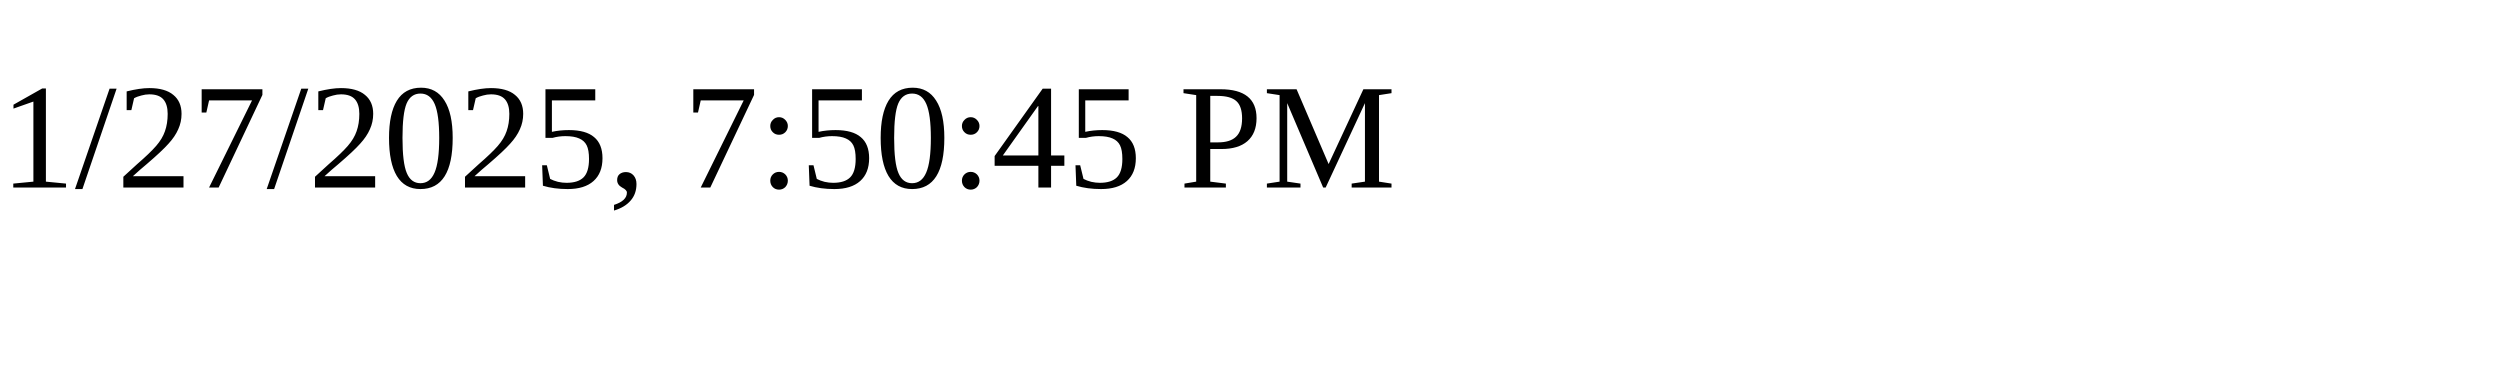
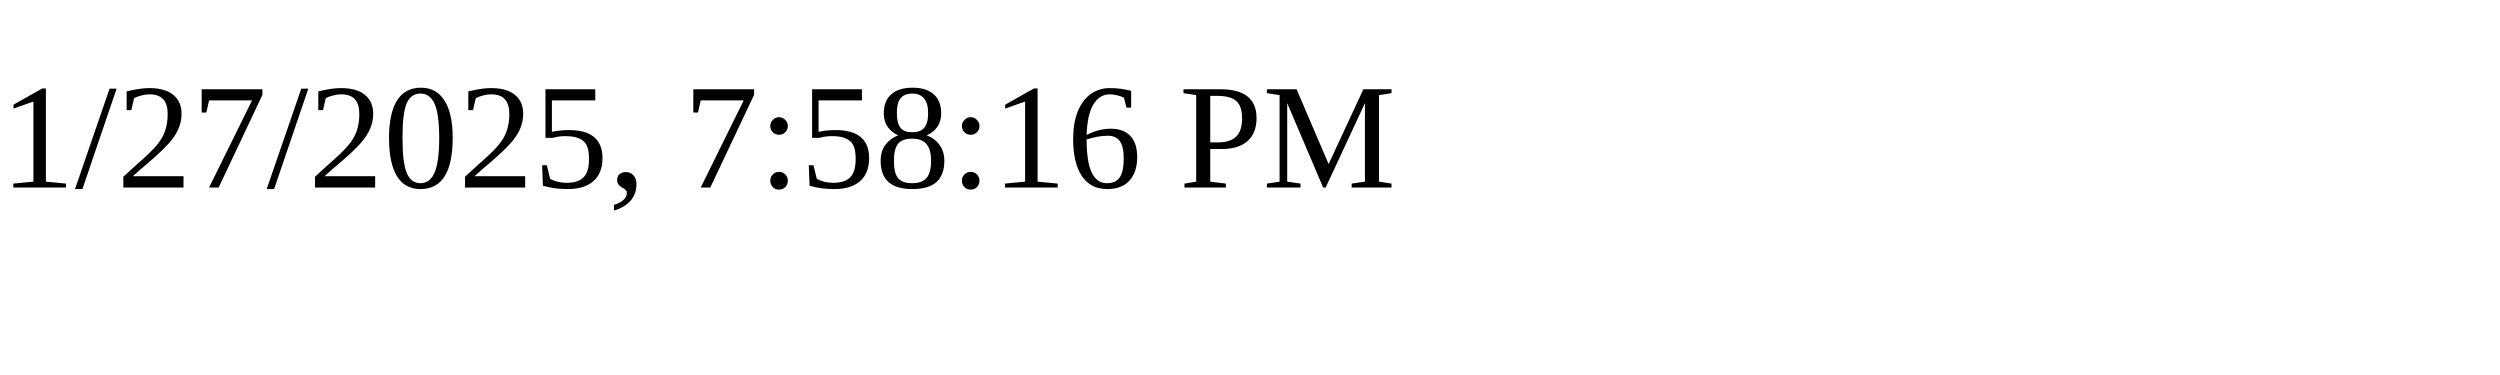
<svg xmlns="http://www.w3.org/2000/svg" height="30" width="200">
-   <text x="0" y="15">1/27/2025, 7:50:45 PM</text>
+   <text x="0" y="15">1/27/2025, 7:58:16 PM</text>
</svg>
